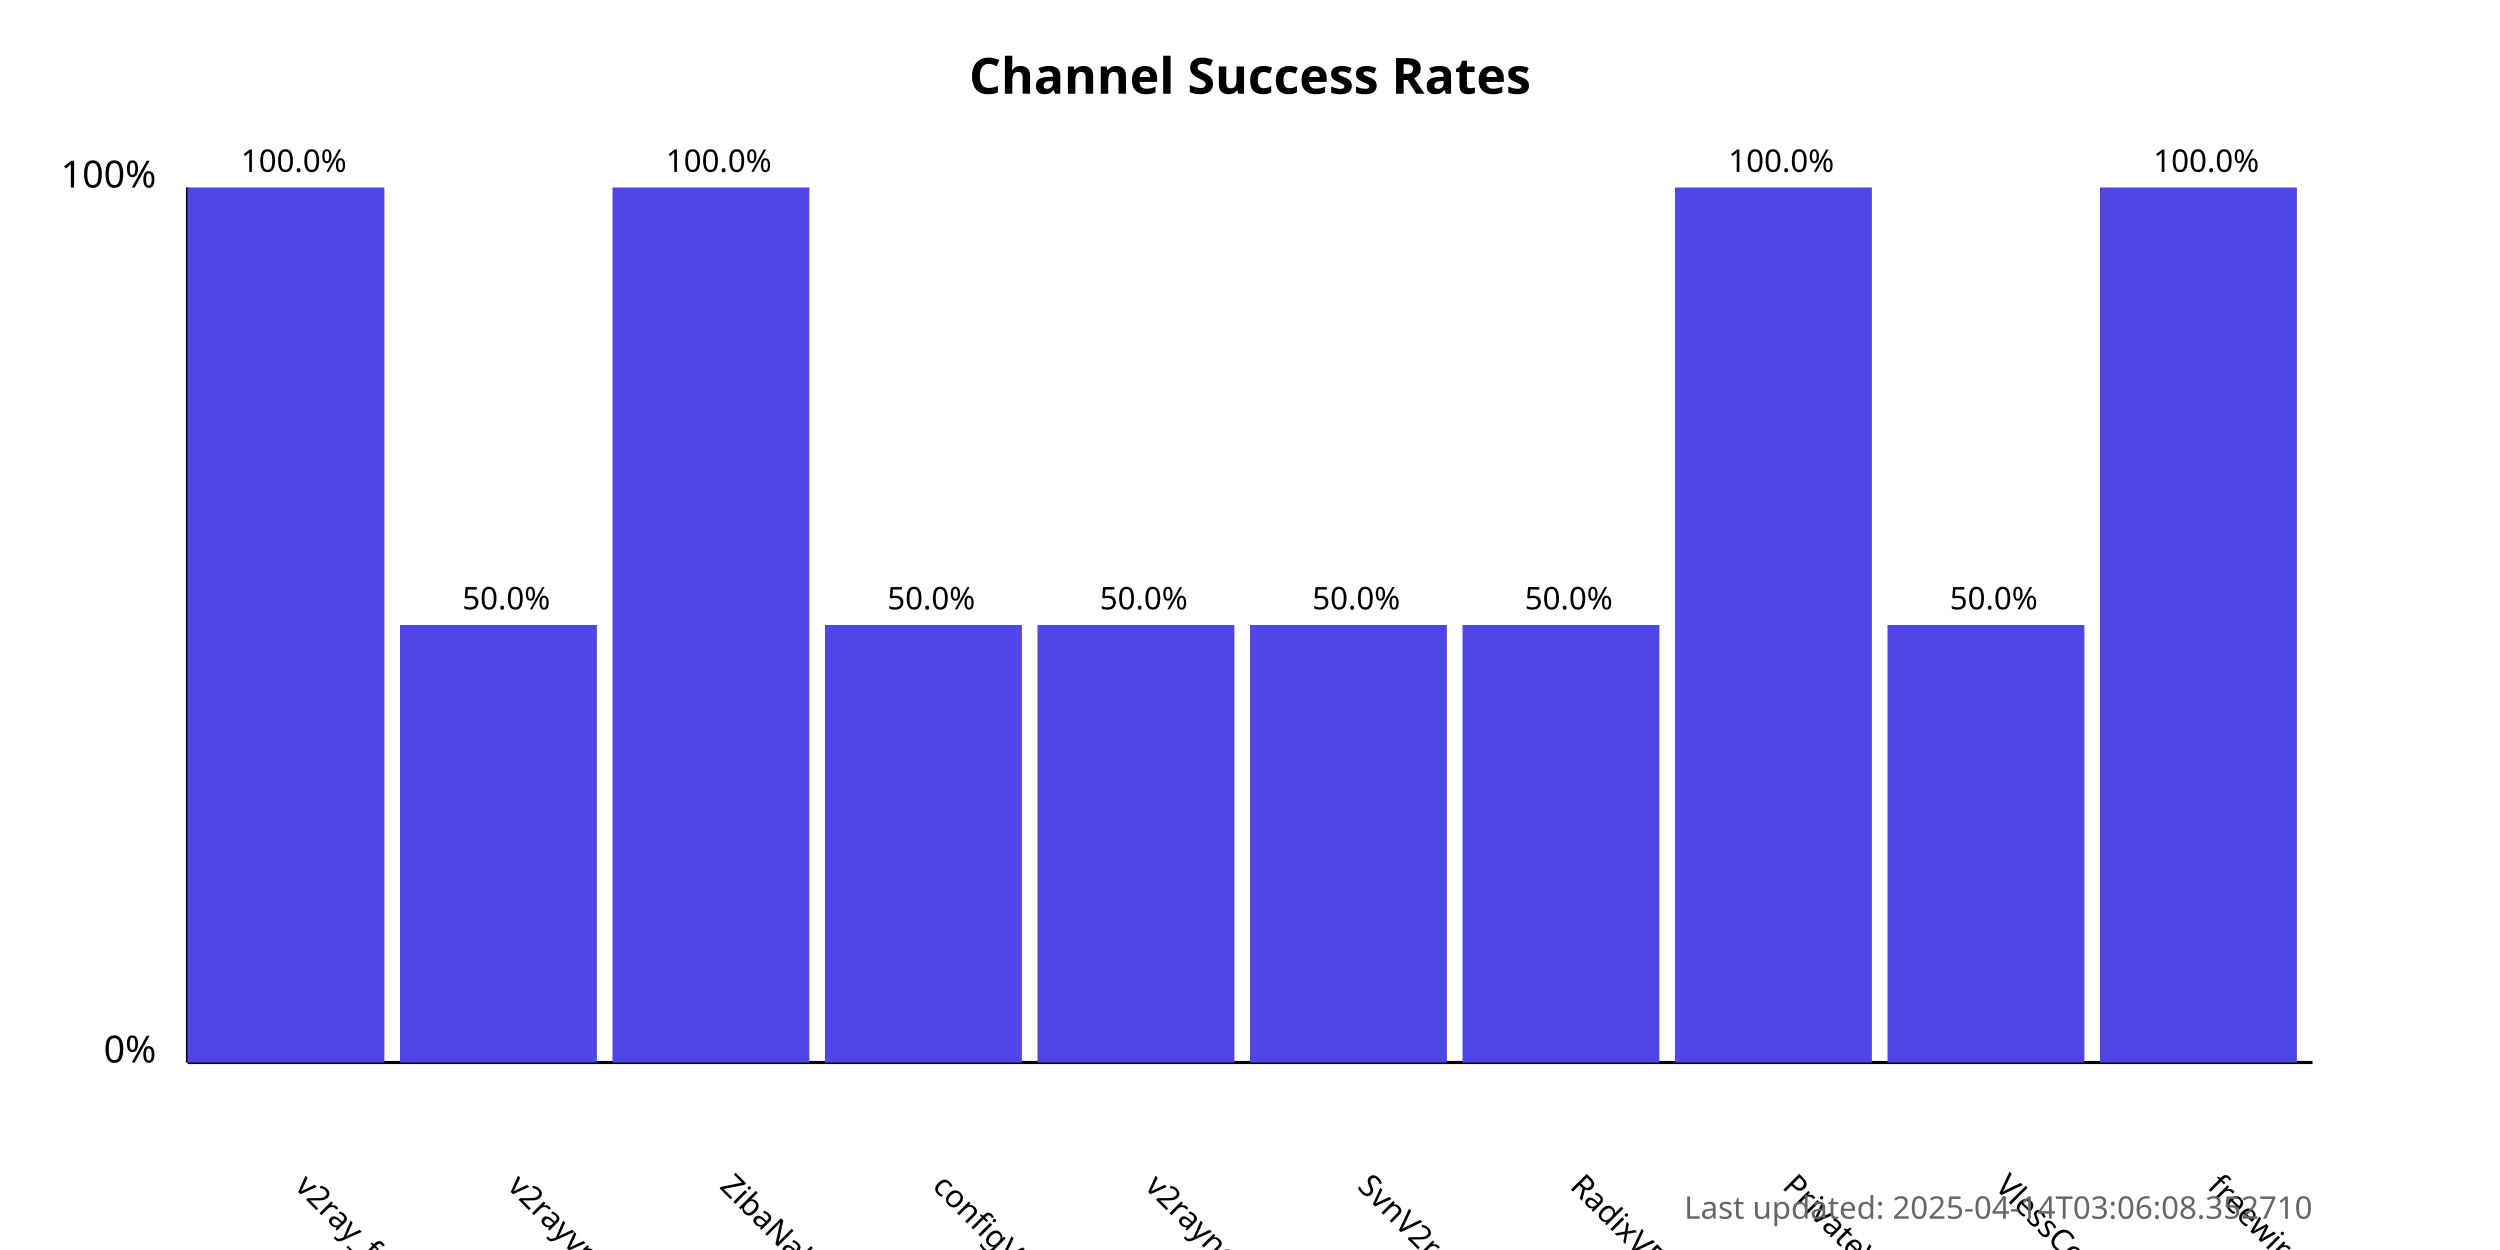
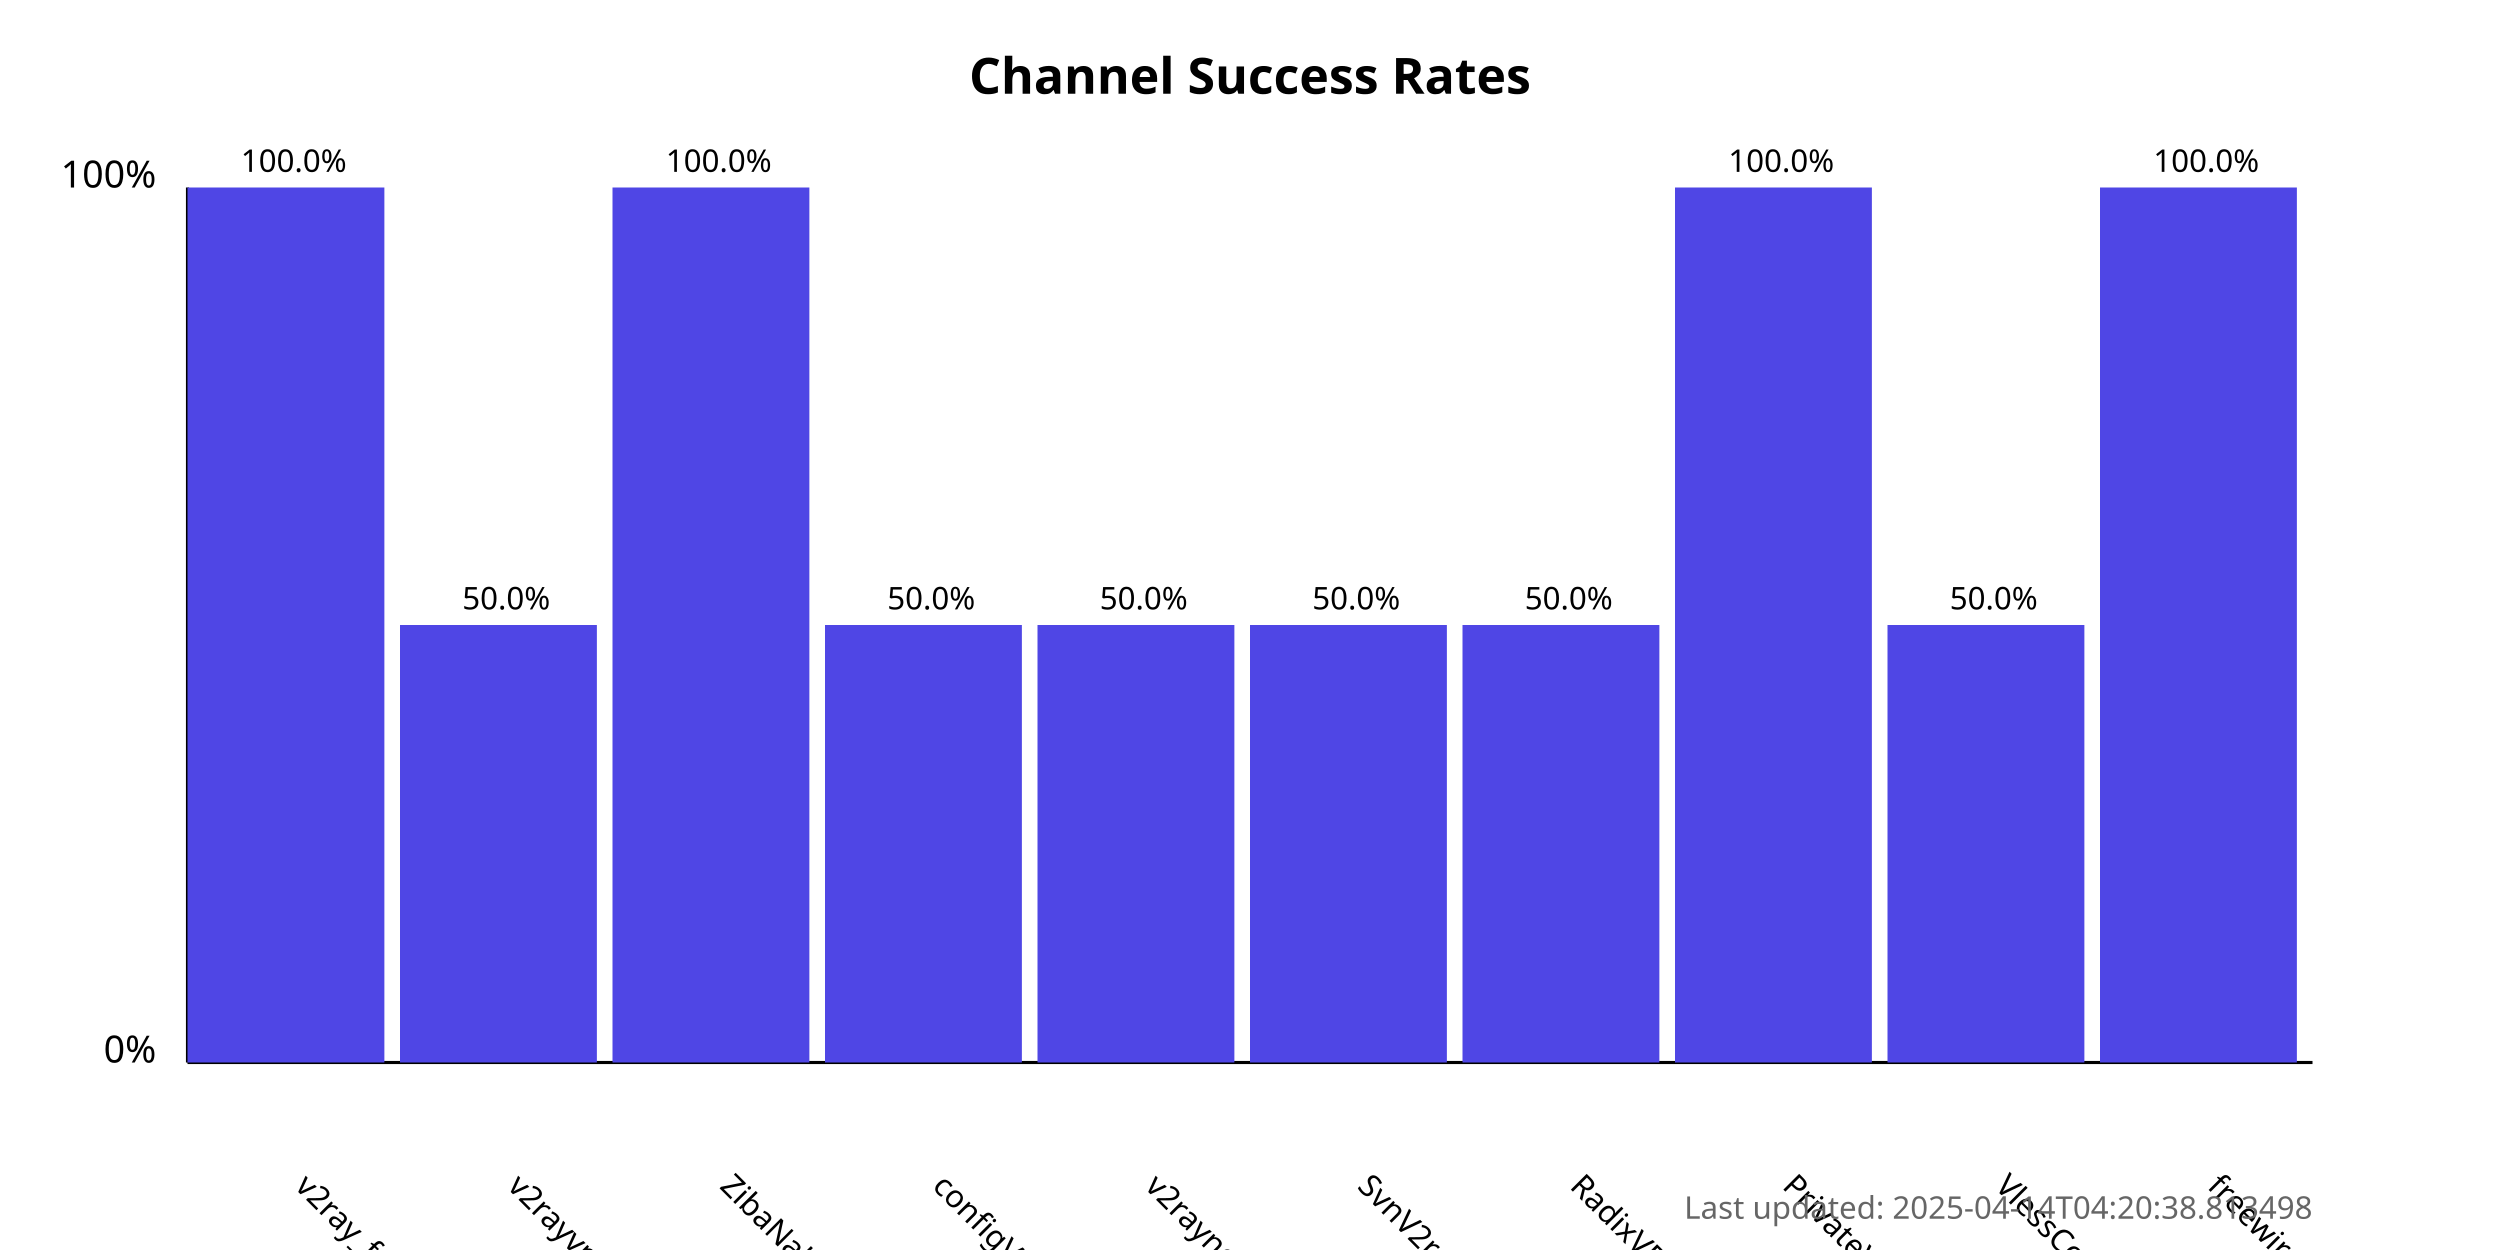
<svg xmlns="http://www.w3.org/2000/svg" width="800" height="400">
  <style>
            .chart-title { font: bold 16px sans-serif; }
            .axis-label { font: 12px sans-serif; }
            .tick-label { font: 10px sans-serif; }
            .bar { fill: #4f46e5; }
            .bar:hover { fill: #6366f1; }
            .timestamp { font: 10px sans-serif; fill: #666; }
        </style>
  <text x="400.0" y="30" text-anchor="middle" class="chart-title">
            Channel Success Rates
        </text>
  <line x1="60" y1="340" x2="60" y2="60" stroke="black" stroke-width="1" />
  <line x1="60" y1="340" x2="740" y2="340" stroke="black" stroke-width="1" />
  <text x="50" y="340" text-anchor="end" class="axis-label">0%</text>
  <text x="50" y="60" text-anchor="end" class="axis-label">100%</text>
  <g>
    <rect x="60" y="60.0" width="63.0" height="280.0" class="bar" />
    <text x="94.0" y="380" transform="rotate(45, 94.0, 380)" text-anchor="start" class="tick-label">
                v2ray_free_conf
            </text>
    <text x="94.0" y="55.0" text-anchor="middle" class="tick-label">
                100.0%
            </text>
  </g>
  <g>
    <rect x="128.0" y="200.0" width="63.0" height="140.0" class="bar" />
    <text x="162.0" y="380" transform="rotate(45, 162.0, 380)" text-anchor="start" class="tick-label">
                v2rayvpno
            </text>
    <text x="162.0" y="195.0" text-anchor="middle" class="tick-label">
                50.0%
            </text>
  </g>
  <g>
    <rect x="196.0" y="60.0" width="63.0" height="280.0" class="bar" />
    <text x="230.0" y="380" transform="rotate(45, 230.0, 380)" text-anchor="start" class="tick-label">
                ZibaNabz
            </text>
    <text x="230.0" y="55.0" text-anchor="middle" class="tick-label">
                100.0%
            </text>
  </g>
  <g>
    <rect x="264.0" y="200.0" width="63.0" height="140.0" class="bar" />
    <text x="298.0" y="380" transform="rotate(45, 298.0, 380)" text-anchor="start" class="tick-label">
                configV2rayForFree
            </text>
    <text x="298.0" y="195.0" text-anchor="middle" class="tick-label">
                50.0%
            </text>
  </g>
  <g>
    <rect x="332.0" y="200.0" width="63.0" height="140.0" class="bar" />
    <text x="366.0" y="380" transform="rotate(45, 366.0, 380)" text-anchor="start" class="tick-label">
                v2rayngvpn
            </text>
    <text x="366.0" y="195.0" text-anchor="middle" class="tick-label">
                50.0%
            </text>
  </g>
  <g>
    <rect x="400.0" y="200.0" width="63.0" height="140.0" class="bar" />
    <text x="434.0" y="380" transform="rotate(45, 434.0, 380)" text-anchor="start" class="tick-label">
                SvnV2ray
            </text>
    <text x="434.0" y="195.0" text-anchor="middle" class="tick-label">
                50.0%
            </text>
  </g>
  <g>
    <rect x="468.0" y="200.0" width="63.0" height="140.0" class="bar" />
    <text x="502.0" y="380" transform="rotate(45, 502.0, 380)" text-anchor="start" class="tick-label">
                RadixVPN
            </text>
    <text x="502.0" y="195.0" text-anchor="middle" class="tick-label">
                50.0%
            </text>
  </g>
  <g>
    <rect x="536.0" y="60.0" width="63.0" height="280.0" class="bar" />
    <text x="570.0" y="380" transform="rotate(45, 570.0, 380)" text-anchor="start" class="tick-label">
                PrivateVPNs
            </text>
    <text x="570.0" y="55.0" text-anchor="middle" class="tick-label">
                100.0%
            </text>
  </g>
  <g>
    <rect x="604.0" y="200.0" width="63.0" height="140.0" class="bar" />
    <text x="638.0" y="380" transform="rotate(45, 638.0, 380)" text-anchor="start" class="tick-label">
                VlessConfig
            </text>
    <text x="638.0" y="195.0" text-anchor="middle" class="tick-label">
                50.0%
            </text>
  </g>
  <g>
    <rect x="672.0" y="60.0" width="63.0" height="280.0" class="bar" />
    <text x="706.0" y="380" transform="rotate(45, 706.0, 380)" text-anchor="start" class="tick-label">
                freewireguard
            </text>
    <text x="706.0" y="55.0" text-anchor="middle" class="tick-label">
                100.0%
            </text>
  </g>
  <text x="740" y="390" text-anchor="end" class="timestamp">
-             Last updated: 2025-04-14T03:06:08.352710
+             Last updated: 2025-04-14T04:20:38.813498
        </text>
</svg>
